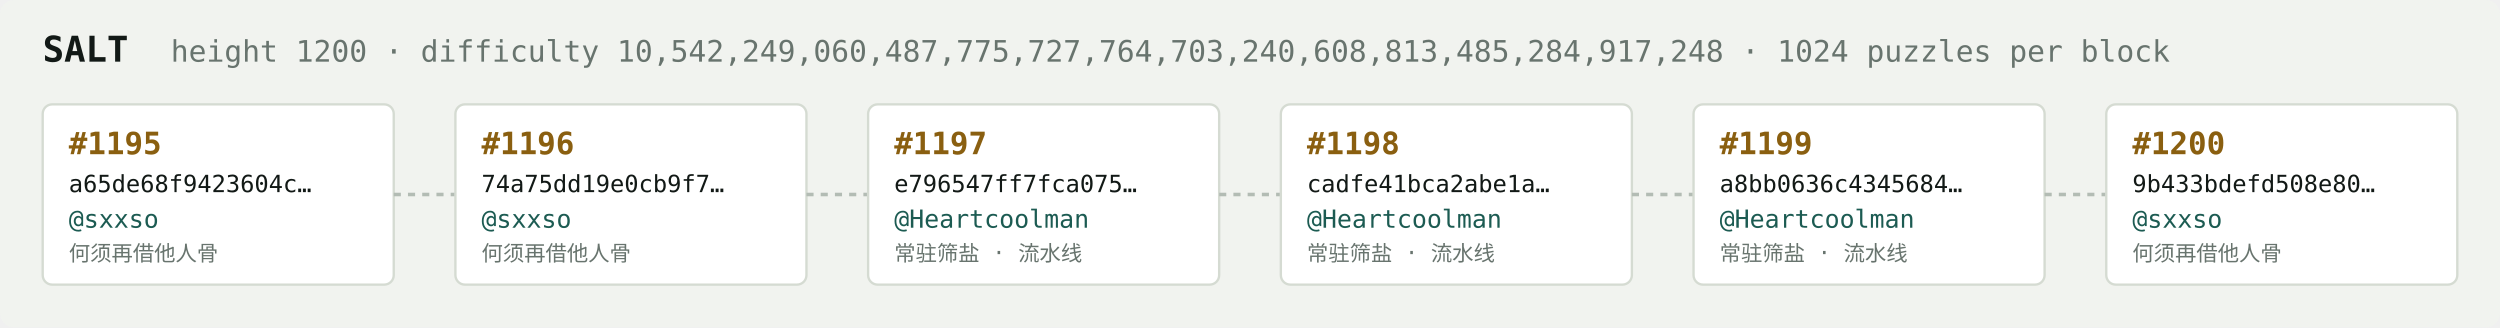
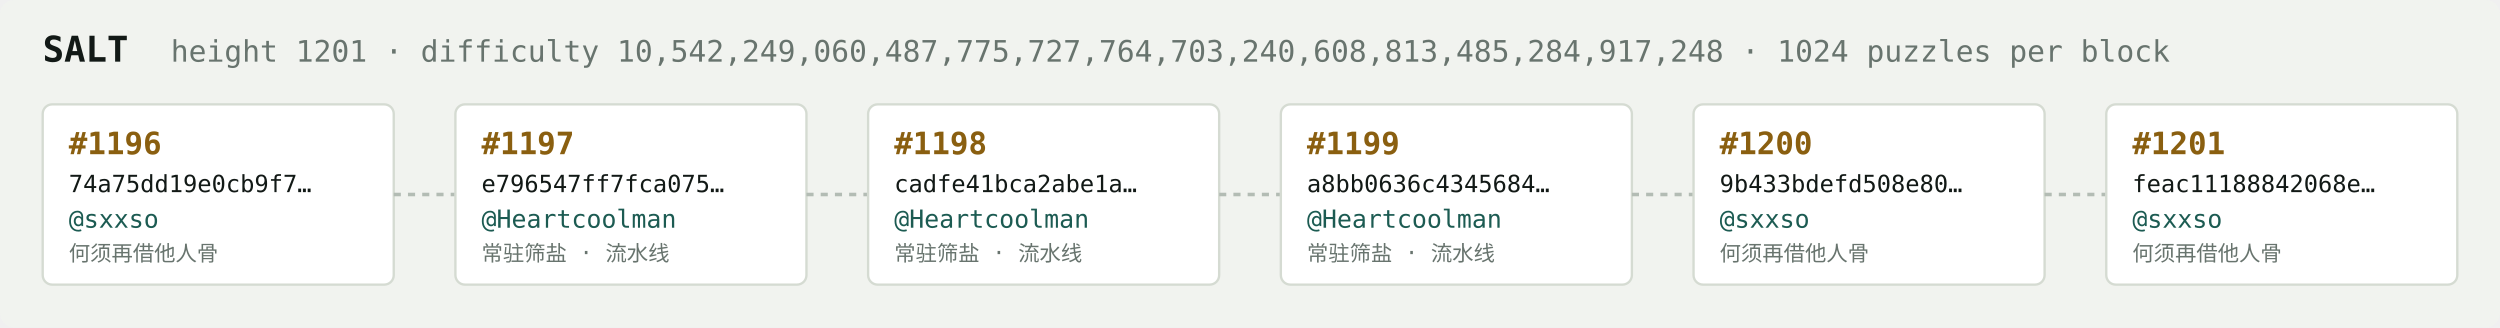
<svg xmlns="http://www.w3.org/2000/svg" width="1054" height="138" viewBox="0 0 1054 138" font-family="ui-monospace,SFMono-Regular,Menlo,monospace">
  <rect fill="#f1f3ef" width="1054" height="138" rx="6" />
  <text x="18" y="26" fill="#121916" font-size="15" font-weight="700">SALT</text>
-   <text x="72" y="26" fill="#68746e" font-size="12.5">height 1200 · difficulty 10,542,249,060,487,775,727,764,703,240,608,813,485,284,917,248 · 1024 puzzles per block</text>
+   <text x="72" y="26" fill="#68746e" font-size="12.5">height 1201 · difficulty 10,542,249,060,487,775,727,764,703,240,608,813,485,284,917,248 · 1024 puzzles per block</text>
  <rect x="18" y="44" width="148" height="76" rx="4" fill="#ffffff" stroke="#d5dbd2" stroke-width="1" />
-   <text x="29" y="65" fill="#8a5f10" font-size="13" font-weight="700">#1195</text>
-   <text x="29" y="81" fill="#121916" font-size="10">a65de68f9423604c…</text>
+   <text x="29" y="65" fill="#8a5f10" font-size="13" font-weight="700">#1196</text>
+   <text x="29" y="81" fill="#121916" font-size="10">74a75dd19e0cb9f7…</text>
  <text x="29" y="96" fill="#1c5b52" font-size="10.5">@sxxso</text>
  <text x="29" y="110" fill="#68746e" font-size="9">何须再借他人骨</text>
  <line x1="166" y1="82.0" x2="192" y2="82.0" stroke="#b3bcb4" stroke-width="1.5" stroke-dasharray="3 3" />
  <rect x="192" y="44" width="148" height="76" rx="4" fill="#ffffff" stroke="#d5dbd2" stroke-width="1" />
-   <text x="203" y="65" fill="#8a5f10" font-size="13" font-weight="700">#1196</text>
-   <text x="203" y="81" fill="#121916" font-size="10">74a75dd19e0cb9f7…</text>
-   <text x="203" y="96" fill="#1c5b52" font-size="10.5">@sxxso</text>
-   <text x="203" y="110" fill="#68746e" font-size="9">何须再借他人骨</text>
+   <text x="203" y="65" fill="#8a5f10" font-size="13" font-weight="700">#1197</text>
+   <text x="203" y="81" fill="#121916" font-size="10">e796547ff7fca075…</text>
+   <text x="203" y="96" fill="#1c5b52" font-size="10.5">@Heartcoolman</text>
+   <text x="203" y="110" fill="#68746e" font-size="9">常驻筛盐 · 流水线</text>
  <line x1="340" y1="82.0" x2="366" y2="82.0" stroke="#b3bcb4" stroke-width="1.5" stroke-dasharray="3 3" />
  <rect x="366" y="44" width="148" height="76" rx="4" fill="#ffffff" stroke="#d5dbd2" stroke-width="1" />
-   <text x="377" y="65" fill="#8a5f10" font-size="13" font-weight="700">#1197</text>
-   <text x="377" y="81" fill="#121916" font-size="10">e796547ff7fca075…</text>
+   <text x="377" y="65" fill="#8a5f10" font-size="13" font-weight="700">#1198</text>
+   <text x="377" y="81" fill="#121916" font-size="10">cadfe41bca2abe1a…</text>
  <text x="377" y="96" fill="#1c5b52" font-size="10.5">@Heartcoolman</text>
  <text x="377" y="110" fill="#68746e" font-size="9">常驻筛盐 · 流水线</text>
  <line x1="514" y1="82.0" x2="540" y2="82.0" stroke="#b3bcb4" stroke-width="1.5" stroke-dasharray="3 3" />
  <rect x="540" y="44" width="148" height="76" rx="4" fill="#ffffff" stroke="#d5dbd2" stroke-width="1" />
-   <text x="551" y="65" fill="#8a5f10" font-size="13" font-weight="700">#1198</text>
-   <text x="551" y="81" fill="#121916" font-size="10">cadfe41bca2abe1a…</text>
+   <text x="551" y="65" fill="#8a5f10" font-size="13" font-weight="700">#1199</text>
+   <text x="551" y="81" fill="#121916" font-size="10">a8bb0636c4345684…</text>
  <text x="551" y="96" fill="#1c5b52" font-size="10.5">@Heartcoolman</text>
  <text x="551" y="110" fill="#68746e" font-size="9">常驻筛盐 · 流水线</text>
  <line x1="688" y1="82.0" x2="714" y2="82.0" stroke="#b3bcb4" stroke-width="1.5" stroke-dasharray="3 3" />
  <rect x="714" y="44" width="148" height="76" rx="4" fill="#ffffff" stroke="#d5dbd2" stroke-width="1" />
-   <text x="725" y="65" fill="#8a5f10" font-size="13" font-weight="700">#1199</text>
-   <text x="725" y="81" fill="#121916" font-size="10">a8bb0636c4345684…</text>
-   <text x="725" y="96" fill="#1c5b52" font-size="10.5">@Heartcoolman</text>
-   <text x="725" y="110" fill="#68746e" font-size="9">常驻筛盐 · 流水线</text>
+   <text x="725" y="65" fill="#8a5f10" font-size="13" font-weight="700">#1200</text>
+   <text x="725" y="81" fill="#121916" font-size="10">9b433bdefd508e80…</text>
+   <text x="725" y="96" fill="#1c5b52" font-size="10.5">@sxxso</text>
+   <text x="725" y="110" fill="#68746e" font-size="9">何须再借他人骨</text>
  <line x1="862" y1="82.0" x2="888" y2="82.0" stroke="#b3bcb4" stroke-width="1.5" stroke-dasharray="3 3" />
  <rect x="888" y="44" width="148" height="76" rx="4" fill="#ffffff" stroke="#d5dbd2" stroke-width="1" />
-   <text x="899" y="65" fill="#8a5f10" font-size="13" font-weight="700">#1200</text>
-   <text x="899" y="81" fill="#121916" font-size="10">9b433bdefd508e80…</text>
+   <text x="899" y="65" fill="#8a5f10" font-size="13" font-weight="700">#1201</text>
+   <text x="899" y="81" fill="#121916" font-size="10">feac11188842068e…</text>
  <text x="899" y="96" fill="#1c5b52" font-size="10.5">@sxxso</text>
  <text x="899" y="110" fill="#68746e" font-size="9">何须再借他人骨</text>
</svg>
